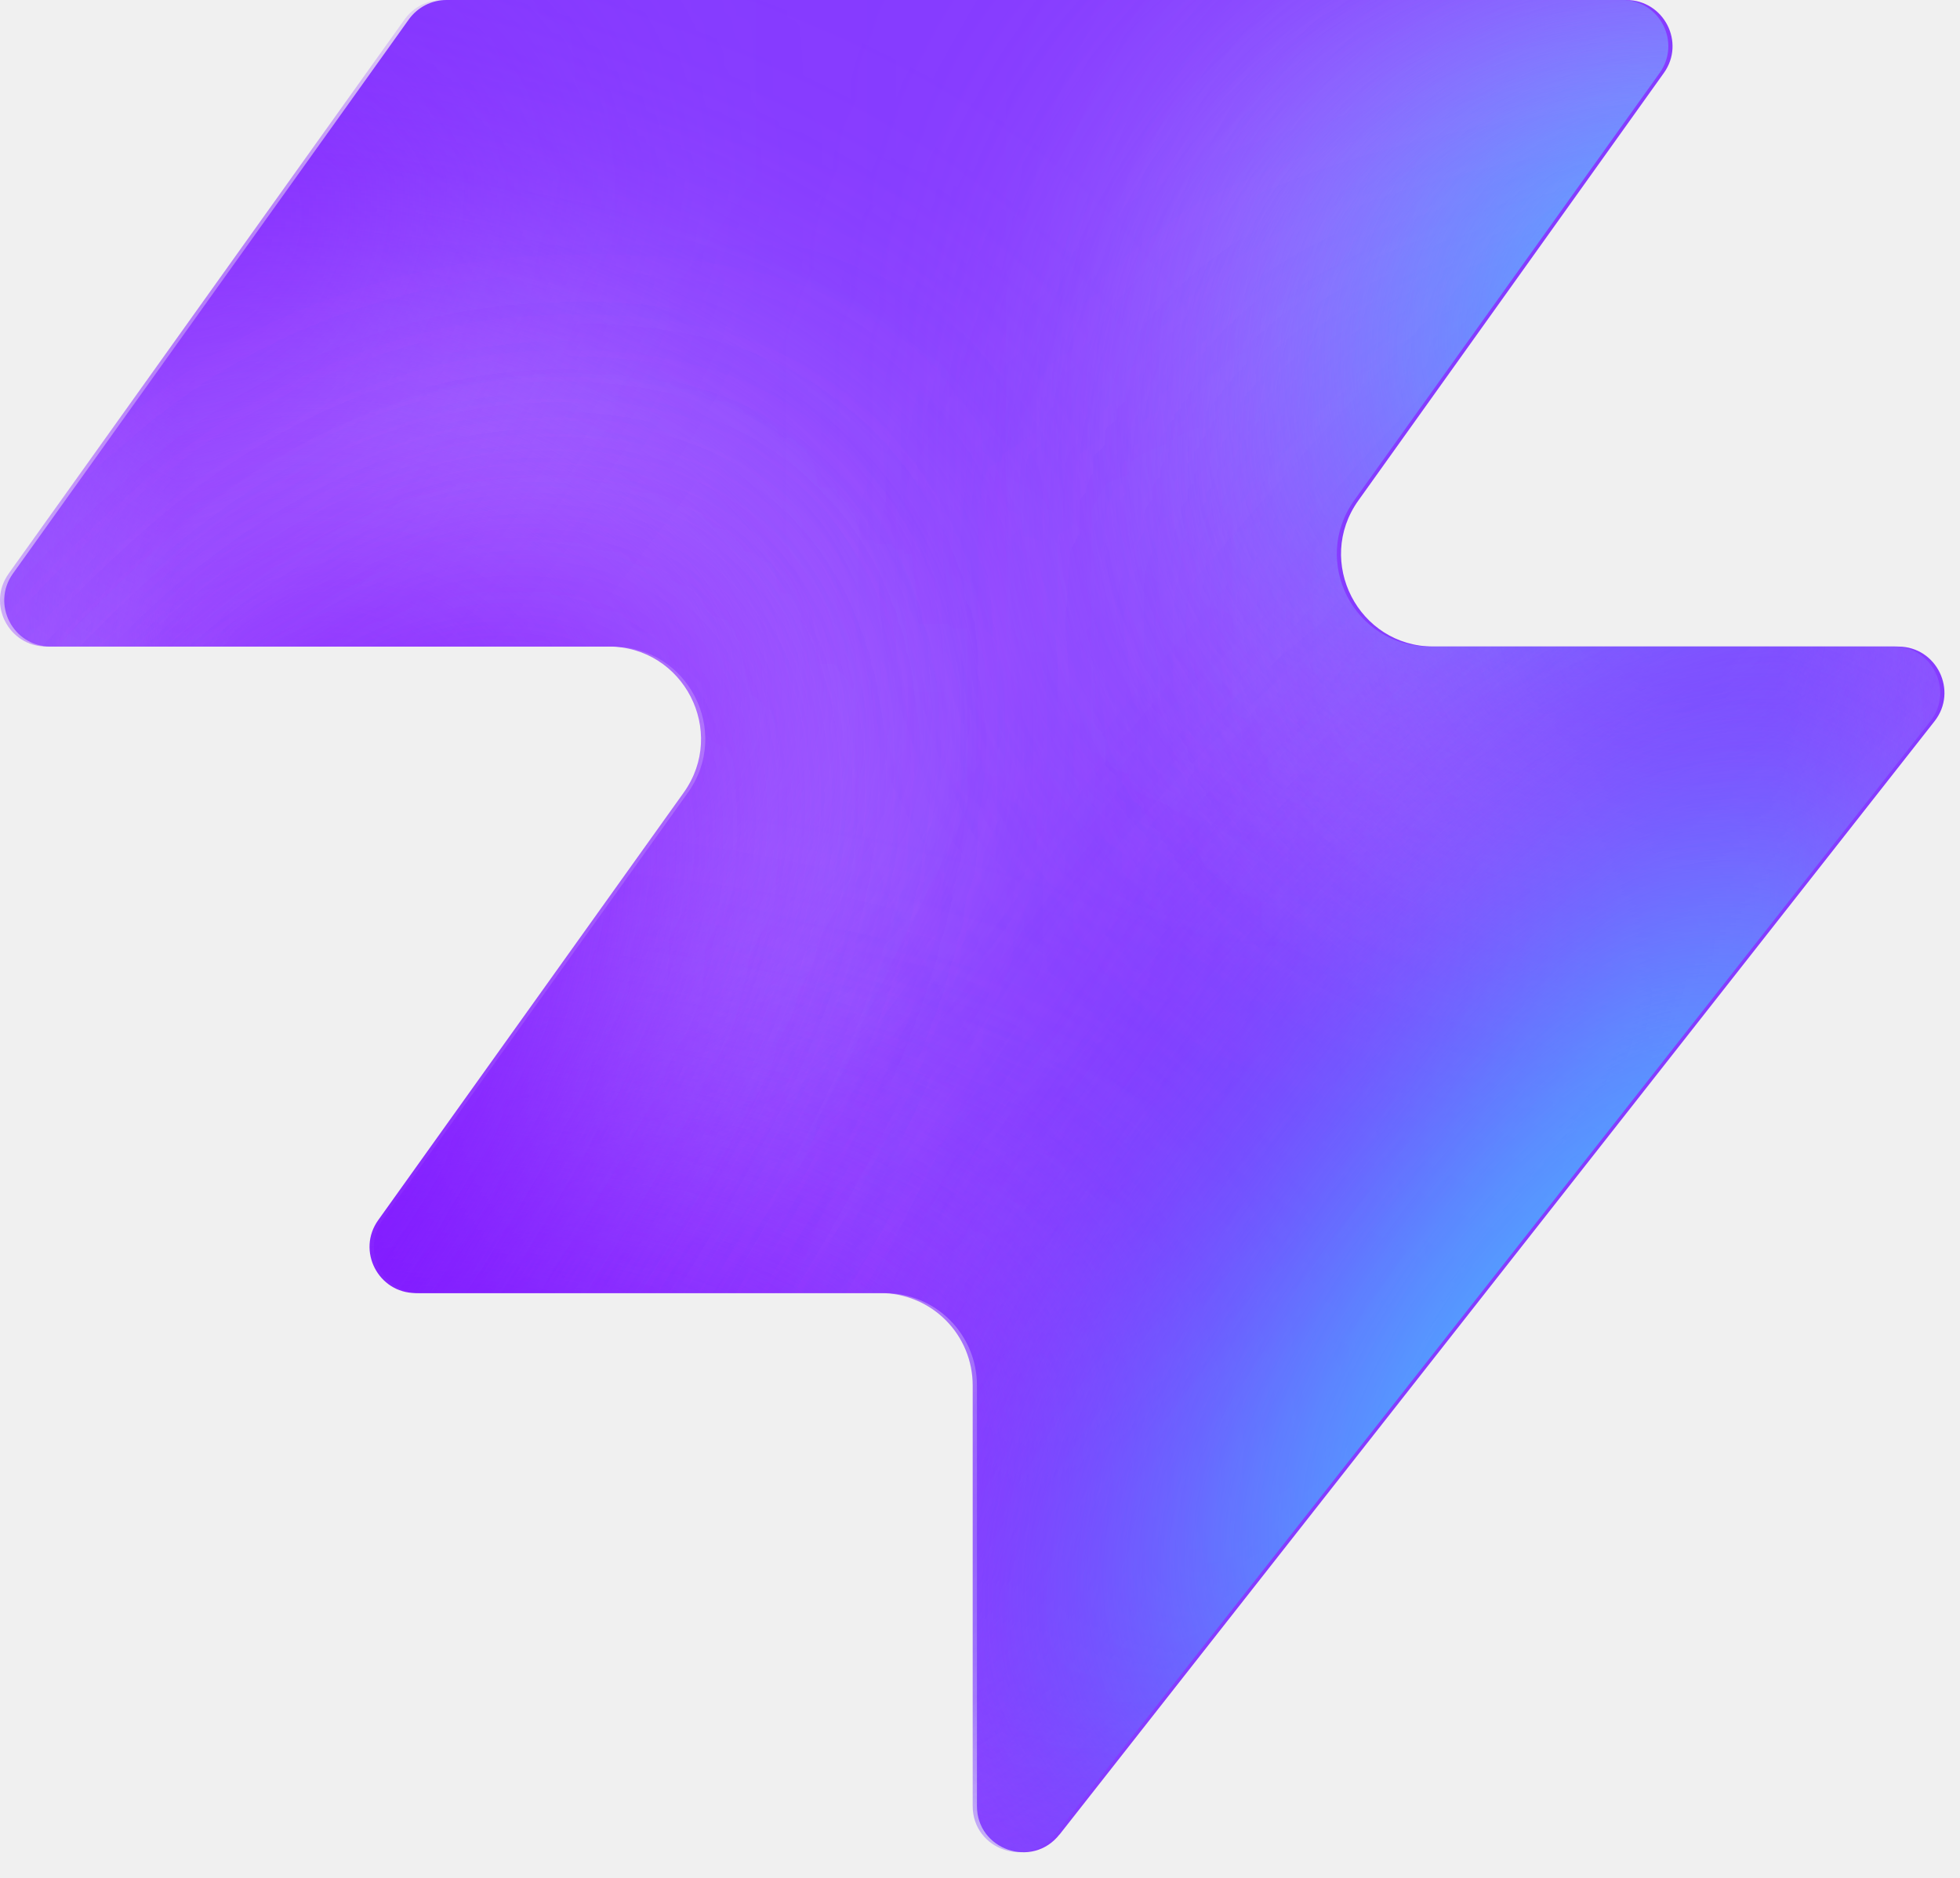
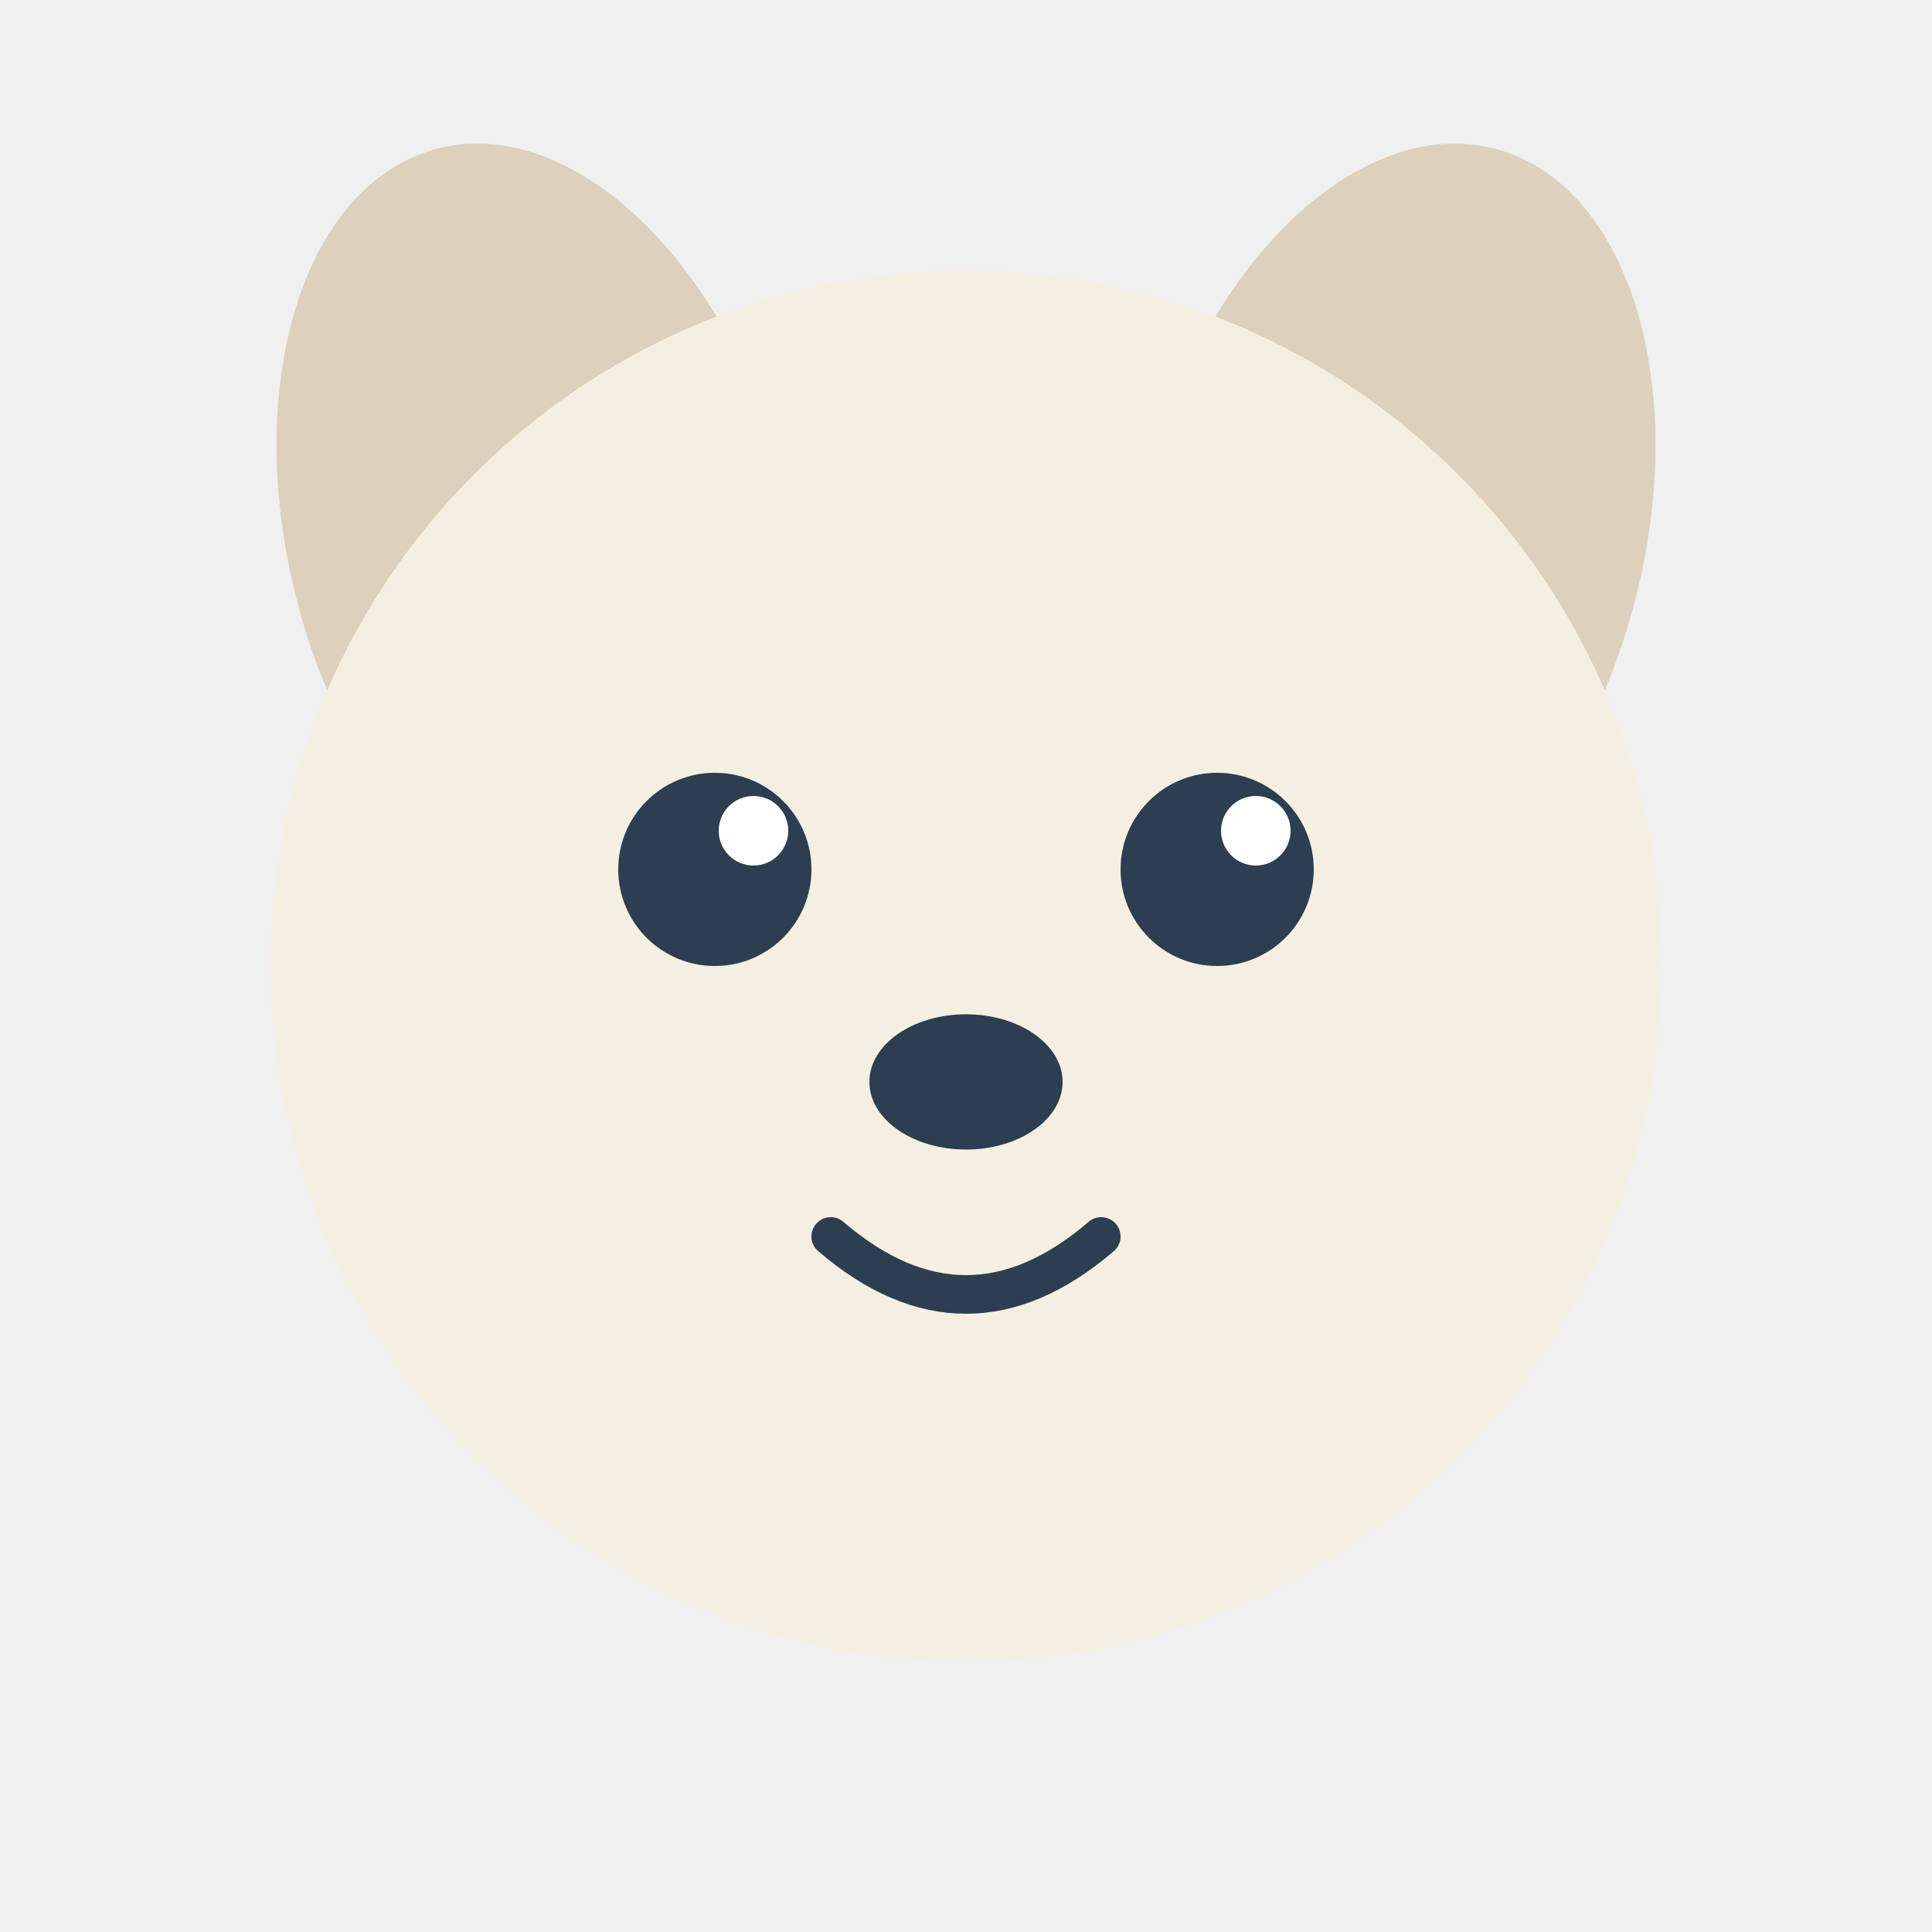
- <svg xmlns="http://www.w3.org/2000/svg" width="48" height="46" fill="none" viewBox="0 0 48 46">
-   <path fill="#863bff" d="M25.946 44.938c-.664.845-2.021.375-2.021-.698V33.937a2.26 2.26 0 0 0-2.262-2.262H10.287c-.92 0-1.456-1.04-.92-1.788l7.48-10.471c1.07-1.497 0-3.578-1.842-3.578H1.237c-.92 0-1.456-1.04-.92-1.788L10.013.474c.214-.297.556-.474.92-.474h28.894c.92 0 1.456 1.04.92 1.788l-7.48 10.471c-1.07 1.498 0 3.579 1.842 3.579h11.377c.943 0 1.473 1.088.89 1.83L25.947 44.94z" style="fill:#863bff;fill:color(display-p3 .525 .23 1);fill-opacity:1" />
-   <mask id="a" width="48" height="46" x="0" y="0" maskUnits="userSpaceOnUse" style="mask-type:alpha">
-     <path fill="#000" d="M25.842 44.938c-.664.844-2.021.375-2.021-.698V33.937a2.26 2.26 0 0 0-2.262-2.262H10.183c-.92 0-1.456-1.04-.92-1.788l7.48-10.471c1.07-1.498 0-3.579-1.842-3.579H1.133c-.92 0-1.456-1.04-.92-1.787L9.91.473c.214-.297.556-.474.92-.474h28.894c.92 0 1.456 1.04.92 1.788l-7.48 10.471c-1.07 1.498 0 3.578 1.842 3.578h11.377c.943 0 1.473 1.088.89 1.832L25.843 44.94z" style="fill:#000;fill-opacity:1" />
-   </mask>
-   <g mask="url(#a)">
-     <g filter="url(#b)">
-       <ellipse cx="5.508" cy="14.704" fill="#ede6ff" rx="5.508" ry="14.704" style="fill:#ede6ff;fill:color(display-p3 .927 .903 1);fill-opacity:1" transform="matrix(.00324 1 1 -.00324 -4.47 31.516)" />
-     </g>
-     <g filter="url(#c)">
-       <ellipse cx="10.399" cy="29.851" fill="#ede6ff" rx="10.399" ry="29.851" style="fill:#ede6ff;fill:color(display-p3 .927 .903 1);fill-opacity:1" transform="matrix(.00324 1 1 -.00324 -39.328 7.883)" />
-     </g>
-     <g filter="url(#d)">
-       <ellipse cx="5.508" cy="30.487" fill="#7e14ff" rx="5.508" ry="30.487" style="fill:#7e14ff;fill:color(display-p3 .492 .077 1);fill-opacity:1" transform="rotate(89.814 -25.913 -14.639)scale(1 -1)" />
-     </g>
-     <g filter="url(#e)">
-       <ellipse cx="5.508" cy="30.599" fill="#7e14ff" rx="5.508" ry="30.599" style="fill:#7e14ff;fill:color(display-p3 .492 .077 1);fill-opacity:1" transform="rotate(89.814 -32.644 -3.334)scale(1 -1)" />
-     </g>
-     <g filter="url(#f)">
-       <ellipse cx="5.508" cy="30.599" fill="#7e14ff" rx="5.508" ry="30.599" style="fill:#7e14ff;fill:color(display-p3 .492 .077 1);fill-opacity:1" transform="matrix(.00324 1 1 -.00324 -34.34 30.47)" />
-     </g>
-     <g filter="url(#g)">
-       <ellipse cx="14.072" cy="22.078" fill="#ede6ff" rx="14.072" ry="22.078" style="fill:#ede6ff;fill:color(display-p3 .927 .903 1);fill-opacity:1" transform="rotate(93.35 24.506 48.493)scale(-1 1)" />
-     </g>
-     <g filter="url(#h)">
-       <ellipse cx="3.47" cy="21.501" fill="#7e14ff" rx="3.47" ry="21.501" style="fill:#7e14ff;fill:color(display-p3 .492 .077 1);fill-opacity:1" transform="rotate(89.009 28.708 47.59)scale(-1 1)" />
-     </g>
-     <g filter="url(#i)">
-       <ellipse cx="3.47" cy="21.501" fill="#7e14ff" rx="3.47" ry="21.501" style="fill:#7e14ff;fill:color(display-p3 .492 .077 1);fill-opacity:1" transform="rotate(89.009 28.708 47.59)scale(-1 1)" />
-     </g>
-     <g filter="url(#j)">
-       <ellipse cx=".387" cy="8.972" fill="#7e14ff" rx="4.407" ry="29.108" style="fill:#7e14ff;fill:color(display-p3 .492 .077 1);fill-opacity:1" transform="rotate(39.51 .387 8.972)" />
-     </g>
-     <g filter="url(#k)">
-       <ellipse cx="47.523" cy="-6.092" fill="#7e14ff" rx="4.407" ry="29.108" style="fill:#7e14ff;fill:color(display-p3 .492 .077 1);fill-opacity:1" transform="rotate(37.892 47.523 -6.092)" />
-     </g>
-     <g filter="url(#l)">
-       <ellipse cx="41.412" cy="6.333" fill="#47bfff" rx="5.971" ry="9.665" style="fill:#47bfff;fill:color(display-p3 .28 .748 1);fill-opacity:1" transform="rotate(37.892 41.412 6.333)" />
-     </g>
-     <g filter="url(#m)">
-       <ellipse cx="-1.879" cy="38.332" fill="#7e14ff" rx="4.407" ry="29.108" style="fill:#7e14ff;fill:color(display-p3 .492 .077 1);fill-opacity:1" transform="rotate(37.892 -1.88 38.332)" />
-     </g>
-     <g filter="url(#n)">
-       <ellipse cx="-1.879" cy="38.332" fill="#7e14ff" rx="4.407" ry="29.108" style="fill:#7e14ff;fill:color(display-p3 .492 .077 1);fill-opacity:1" transform="rotate(37.892 -1.88 38.332)" />
-     </g>
-     <g filter="url(#o)">
-       <ellipse cx="35.651" cy="29.907" fill="#7e14ff" rx="4.407" ry="29.108" style="fill:#7e14ff;fill:color(display-p3 .492 .077 1);fill-opacity:1" transform="rotate(37.892 35.651 29.907)" />
-     </g>
-     <g filter="url(#p)">
-       <ellipse cx="38.418" cy="32.4" fill="#47bfff" rx="5.971" ry="15.297" style="fill:#47bfff;fill:color(display-p3 .28 .748 1);fill-opacity:1" transform="rotate(37.892 38.418 32.4)" />
-     </g>
-   </g>
-   <defs>
-     <filter id="b" width="60.045" height="41.654" x="-19.77" y="16.149" color-interpolation-filters="sRGB" filterUnits="userSpaceOnUse">
-       <feFlood flood-opacity="0" result="BackgroundImageFix" />
-       <feBlend in="SourceGraphic" in2="BackgroundImageFix" result="shape" />
-       <feGaussianBlur result="effect1_foregroundBlur_2002_17158" stdDeviation="7.659" />
-     </filter>
-     <filter id="c" width="90.34" height="51.437" x="-54.613" y="-7.533" color-interpolation-filters="sRGB" filterUnits="userSpaceOnUse">
-       <feFlood flood-opacity="0" result="BackgroundImageFix" />
-       <feBlend in="SourceGraphic" in2="BackgroundImageFix" result="shape" />
-       <feGaussianBlur result="effect1_foregroundBlur_2002_17158" stdDeviation="7.659" />
-     </filter>
-     <filter id="d" width="79.355" height="29.4" x="-49.64" y="2.03" color-interpolation-filters="sRGB" filterUnits="userSpaceOnUse">
-       <feFlood flood-opacity="0" result="BackgroundImageFix" />
-       <feBlend in="SourceGraphic" in2="BackgroundImageFix" result="shape" />
-       <feGaussianBlur result="effect1_foregroundBlur_2002_17158" stdDeviation="4.596" />
-     </filter>
-     <filter id="e" width="79.579" height="29.4" x="-45.045" y="20.029" color-interpolation-filters="sRGB" filterUnits="userSpaceOnUse">
-       <feFlood flood-opacity="0" result="BackgroundImageFix" />
-       <feBlend in="SourceGraphic" in2="BackgroundImageFix" result="shape" />
-       <feGaussianBlur result="effect1_foregroundBlur_2002_17158" stdDeviation="4.596" />
-     </filter>
-     <filter id="f" width="79.579" height="29.4" x="-43.513" y="21.178" color-interpolation-filters="sRGB" filterUnits="userSpaceOnUse">
-       <feFlood flood-opacity="0" result="BackgroundImageFix" />
-       <feBlend in="SourceGraphic" in2="BackgroundImageFix" result="shape" />
-       <feGaussianBlur result="effect1_foregroundBlur_2002_17158" stdDeviation="4.596" />
-     </filter>
-     <filter id="g" width="74.749" height="58.852" x="15.756" y="-17.901" color-interpolation-filters="sRGB" filterUnits="userSpaceOnUse">
-       <feFlood flood-opacity="0" result="BackgroundImageFix" />
-       <feBlend in="SourceGraphic" in2="BackgroundImageFix" result="shape" />
-       <feGaussianBlur result="effect1_foregroundBlur_2002_17158" stdDeviation="7.659" />
-     </filter>
-     <filter id="h" width="61.377" height="25.362" x="23.548" y="2.284" color-interpolation-filters="sRGB" filterUnits="userSpaceOnUse">
-       <feFlood flood-opacity="0" result="BackgroundImageFix" />
-       <feBlend in="SourceGraphic" in2="BackgroundImageFix" result="shape" />
-       <feGaussianBlur result="effect1_foregroundBlur_2002_17158" stdDeviation="4.596" />
-     </filter>
-     <filter id="i" width="61.377" height="25.362" x="23.548" y="2.284" color-interpolation-filters="sRGB" filterUnits="userSpaceOnUse">
-       <feFlood flood-opacity="0" result="BackgroundImageFix" />
-       <feBlend in="SourceGraphic" in2="BackgroundImageFix" result="shape" />
-       <feGaussianBlur result="effect1_foregroundBlur_2002_17158" stdDeviation="4.596" />
-     </filter>
-     <filter id="j" width="56.045" height="63.649" x="-27.636" y="-22.853" color-interpolation-filters="sRGB" filterUnits="userSpaceOnUse">
-       <feFlood flood-opacity="0" result="BackgroundImageFix" />
-       <feBlend in="SourceGraphic" in2="BackgroundImageFix" result="shape" />
-       <feGaussianBlur result="effect1_foregroundBlur_2002_17158" stdDeviation="4.596" />
-     </filter>
-     <filter id="k" width="54.814" height="64.646" x="20.116" y="-38.415" color-interpolation-filters="sRGB" filterUnits="userSpaceOnUse">
-       <feFlood flood-opacity="0" result="BackgroundImageFix" />
-       <feBlend in="SourceGraphic" in2="BackgroundImageFix" result="shape" />
-       <feGaussianBlur result="effect1_foregroundBlur_2002_17158" stdDeviation="4.596" />
-     </filter>
-     <filter id="l" width="33.541" height="35.313" x="24.641" y="-11.323" color-interpolation-filters="sRGB" filterUnits="userSpaceOnUse">
-       <feFlood flood-opacity="0" result="BackgroundImageFix" />
-       <feBlend in="SourceGraphic" in2="BackgroundImageFix" result="shape" />
-       <feGaussianBlur result="effect1_foregroundBlur_2002_17158" stdDeviation="4.596" />
-     </filter>
-     <filter id="m" width="54.814" height="64.646" x="-29.286" y="6.009" color-interpolation-filters="sRGB" filterUnits="userSpaceOnUse">
-       <feFlood flood-opacity="0" result="BackgroundImageFix" />
-       <feBlend in="SourceGraphic" in2="BackgroundImageFix" result="shape" />
-       <feGaussianBlur result="effect1_foregroundBlur_2002_17158" stdDeviation="4.596" />
-     </filter>
-     <filter id="n" width="54.814" height="64.646" x="-29.286" y="6.009" color-interpolation-filters="sRGB" filterUnits="userSpaceOnUse">
-       <feFlood flood-opacity="0" result="BackgroundImageFix" />
-       <feBlend in="SourceGraphic" in2="BackgroundImageFix" result="shape" />
-       <feGaussianBlur result="effect1_foregroundBlur_2002_17158" stdDeviation="4.596" />
-     </filter>
-     <filter id="o" width="54.814" height="64.646" x="8.244" y="-2.416" color-interpolation-filters="sRGB" filterUnits="userSpaceOnUse">
-       <feFlood flood-opacity="0" result="BackgroundImageFix" />
-       <feBlend in="SourceGraphic" in2="BackgroundImageFix" result="shape" />
-       <feGaussianBlur result="effect1_foregroundBlur_2002_17158" stdDeviation="4.596" />
-     </filter>
-     <filter id="p" width="39.409" height="43.623" x="18.713" y="10.588" color-interpolation-filters="sRGB" filterUnits="userSpaceOnUse">
-       <feFlood flood-opacity="0" result="BackgroundImageFix" />
-       <feBlend in="SourceGraphic" in2="BackgroundImageFix" result="shape" />
-       <feGaussianBlur result="effect1_foregroundBlur_2002_17158" stdDeviation="4.596" />
-     </filter>
-   </defs>
+ <svg xmlns="http://www.w3.org/2000/svg" viewBox="0 0 100 100" width="100" height="100">
+   <ellipse cx="28" cy="28" rx="13" ry="21" fill="#DDD0BC" transform="rotate(-15 28 28)" />
+   <ellipse cx="72" cy="28" rx="13" ry="21" fill="#DDD0BC" transform="rotate(15 72 28)" />
+   <circle cx="50" cy="50" r="36" fill="#F5EFE2" />
+   <circle cx="37" cy="45" r="5" fill="#2C3E50" />
+   <circle cx="63" cy="45" r="5" fill="#2C3E50" />
+   <circle cx="39" cy="43" r="1.8" fill="white" />
+   <circle cx="65" cy="43" r="1.8" fill="white" />
+   <ellipse cx="50" cy="56" rx="5" ry="3.5" fill="#2C3E50" />
+   <path d="M 43 64 Q 50 70 57 64" stroke="#2C3E50" stroke-width="2" fill="none" stroke-linecap="round" />
</svg>
